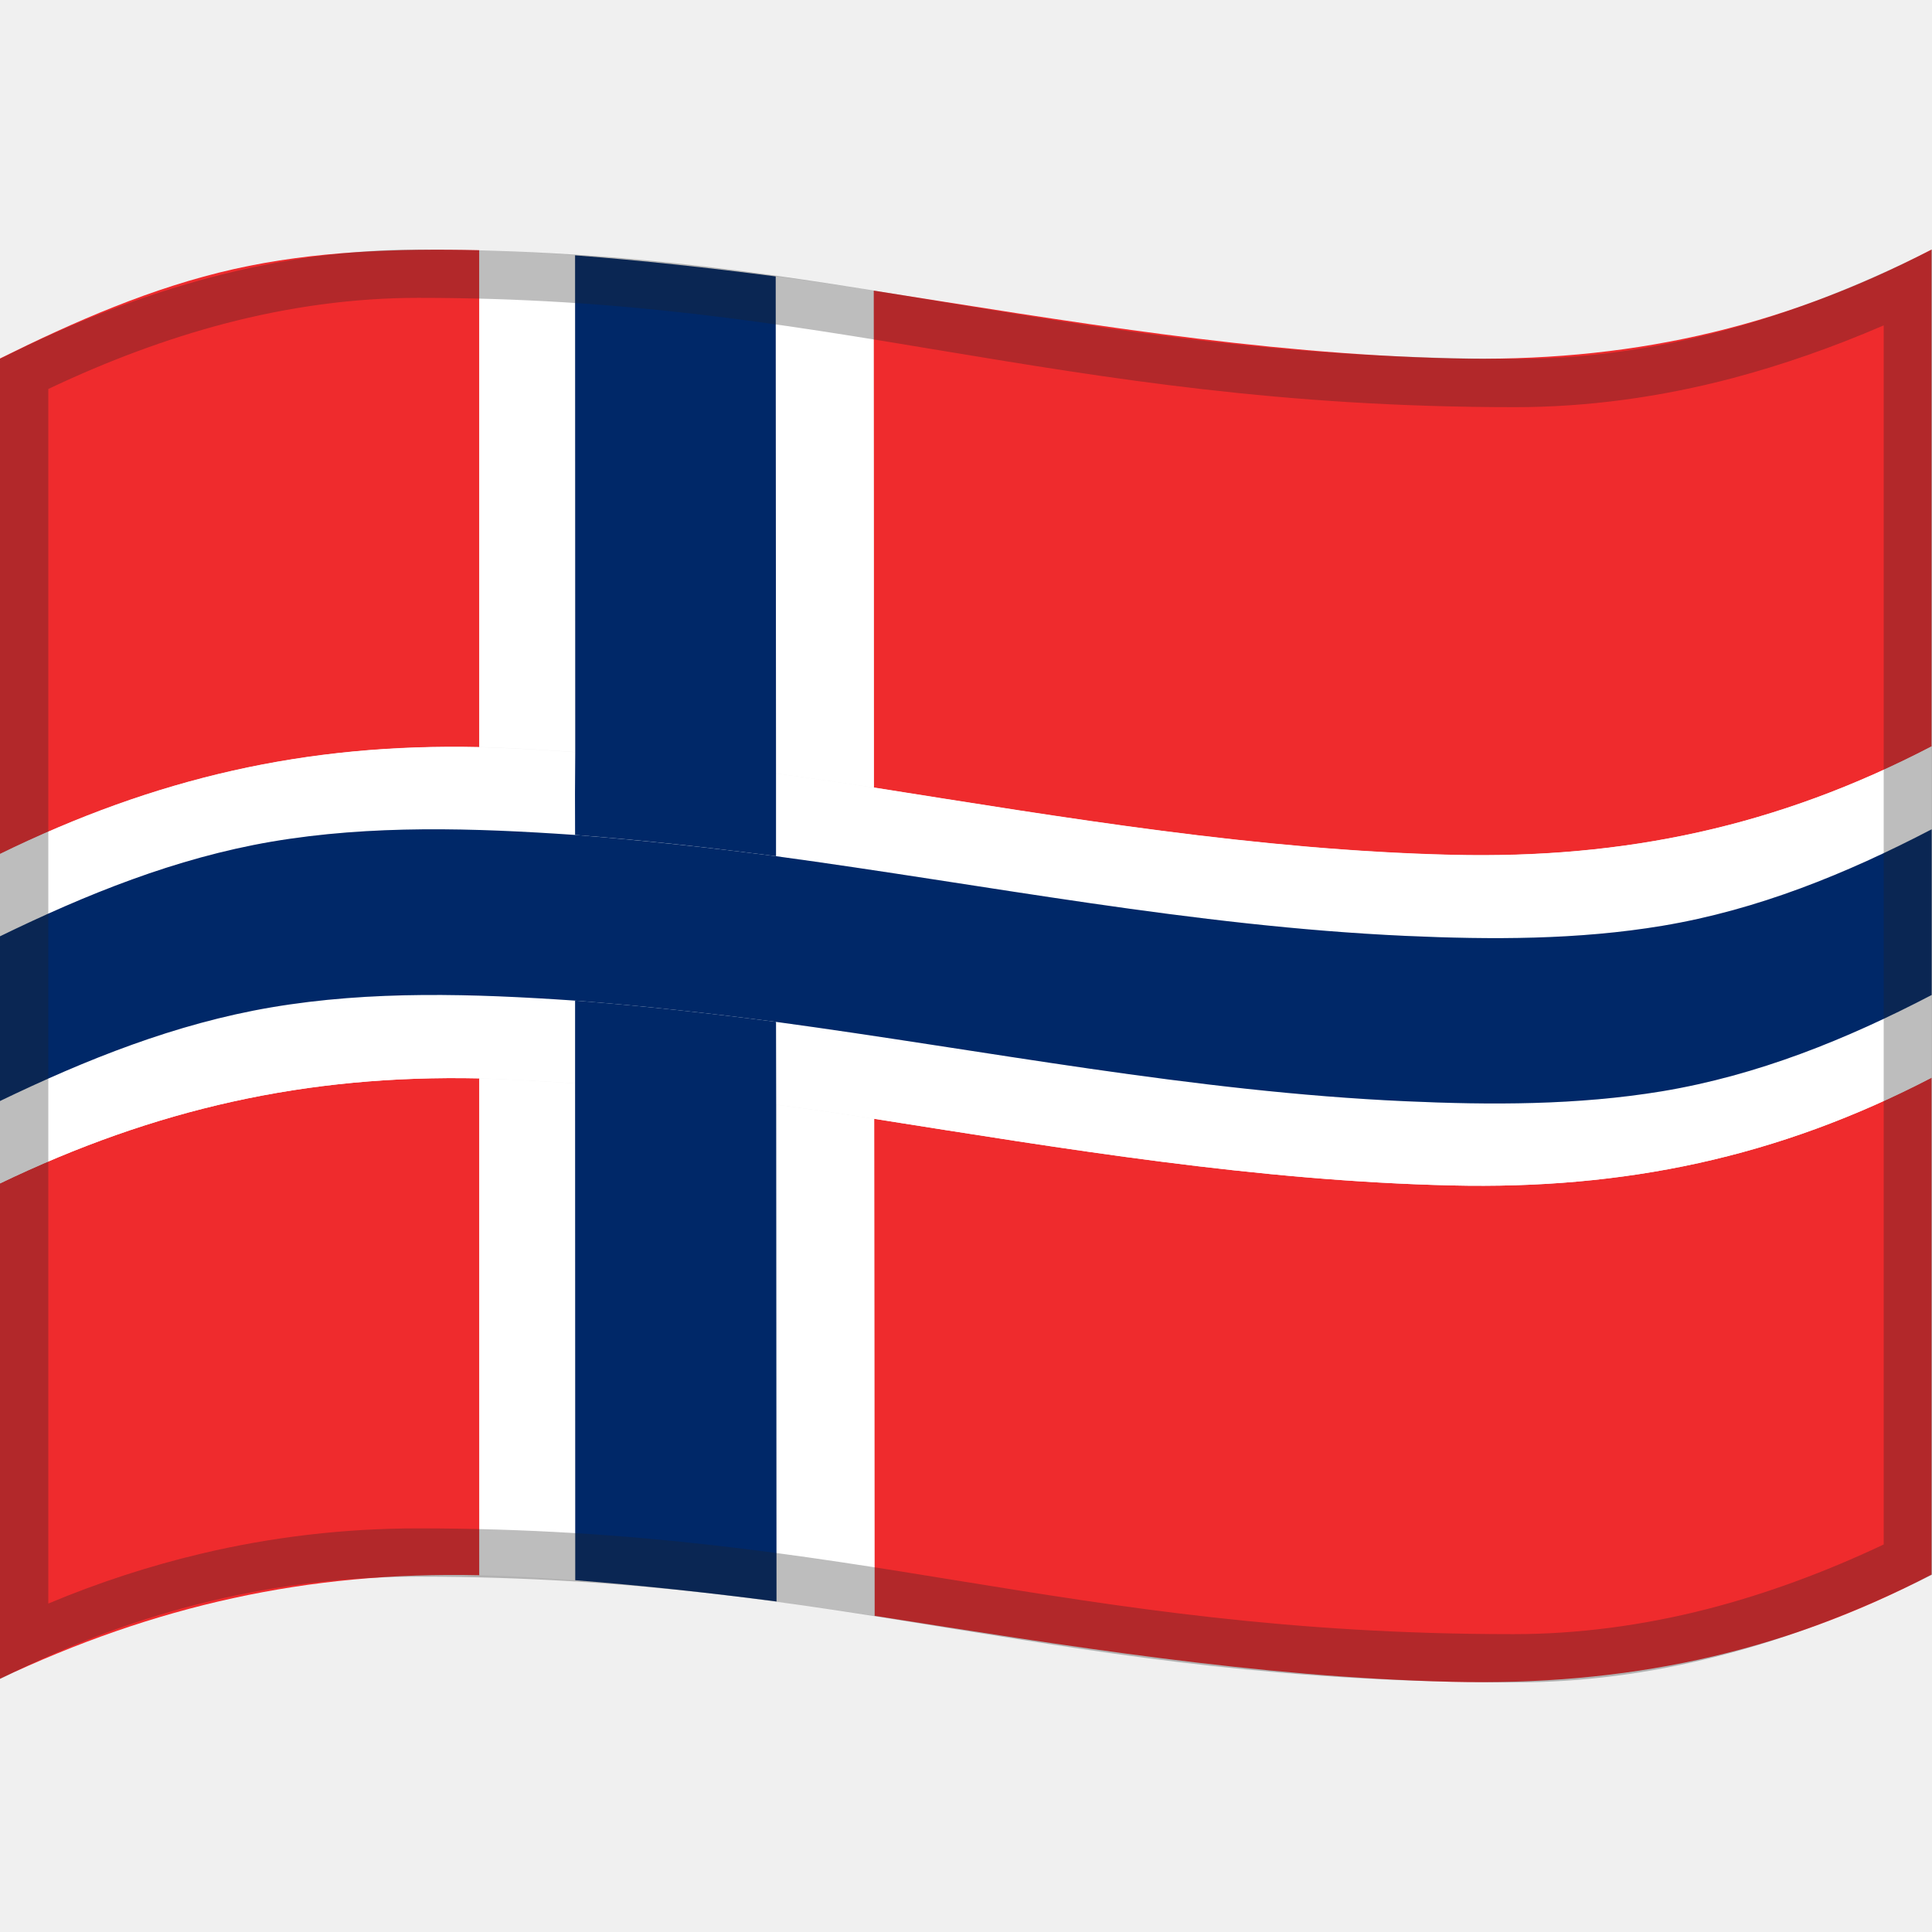
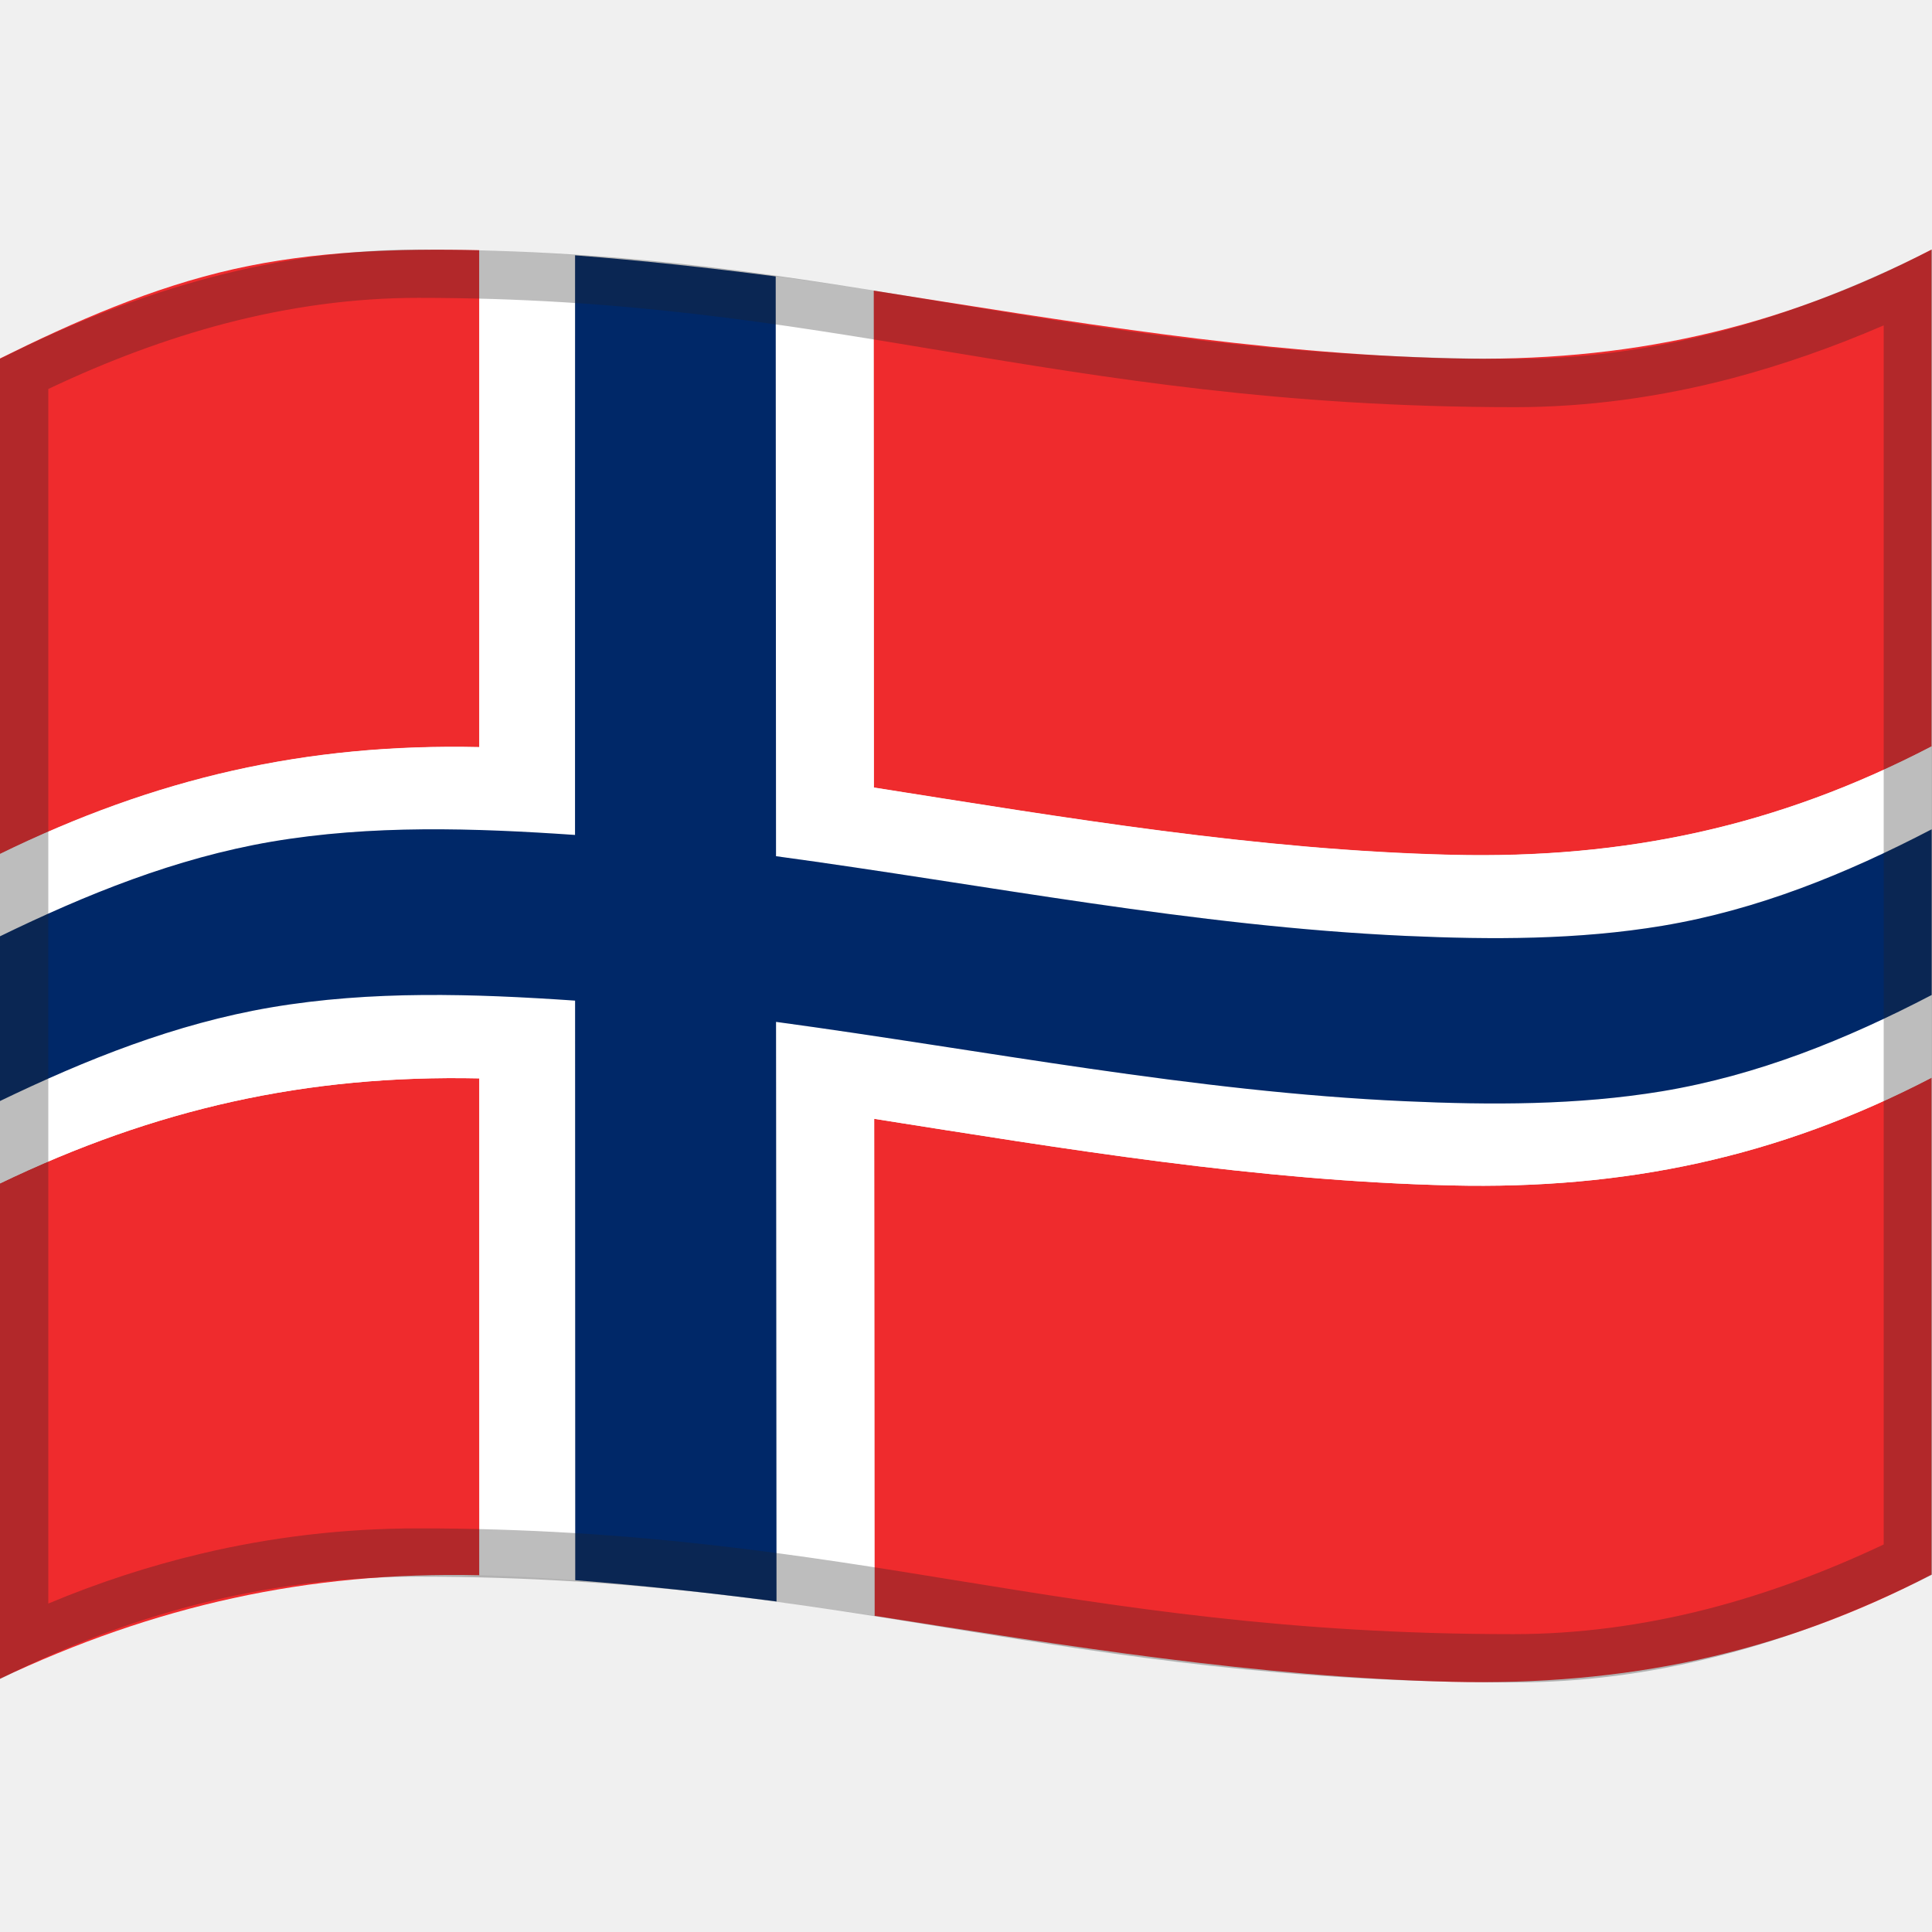
<svg xmlns="http://www.w3.org/2000/svg" viewBox="0 0 1200 1200">
  <g>
    <path d="M542.6,180.5c119.4,18.8,238.2,39.2,359.3,42.1c107.5,2.6,202-17.9,297.8-67.6c0,102.9,0,205.8,0,308.6 c-95.5,49.7-190.6,69.9-297.9,67.3c-121.1-2.9-239.8-23-359.1-41.8C542.8,386.2,542.7,283.3,542.6,180.5z" fill="#EF2B2D" />
    <path d="M-0.3,222.8c46.8-23.2,94.6-44.2,145.7-55.7c50-11.2,101.2-12.8,152.3-11.7c0,102.9,0,205.8,0,308.6 c-107.8-2.4-201.2,19.2-298,66.5C-0.3,427.9-0.3,325.4-0.3,222.8z" fill="#EF2B2D" />
    <path d="M-0.3,735.2c96.7-46.5,190.7-67.7,298-65.4c0,102.9,0,205.8,0,308.6C191,976,96.1,997.3-0.3,1042.8 C-0.3,940.3-0.3,837.7-0.3,735.2z" fill="#EF2B2D" />
    <path d="M542.9,694.9c119.2,18.8,237.9,38.6,358.9,41.4c107.1,2.5,202.5-17.3,297.9-66.9c0,102.9,0,205.8,0,308.6 c-95.1,49.6-191.2,69.1-297.9,66.6c-120.9-2.9-239.5-22.3-358.7-41C543.1,900.7,543,797.8,542.9,694.9z" fill="#EF2B2D" />
-     <path d="M297.7,155.4c19.8,0.5,39.6,1.7,59.3,3.1c0,102.9,0.1,205.8,0.1,308.6c-19.8-1.4-39.6-2.6-59.4-3.1 C297.7,361.2,297.7,258.3,297.7,155.4z" fill="#FFFFFF" />
-     <path d="M482.1,686.1c20.3,2.7,40.6,5.6,60.9,8.8c0.1,102.9,0.1,205.8,0.2,308.7c-20.2-3.1-40.5-6-60.8-8.8 C482.2,891.9,482.1,789,482.1,686.1z" fill="#FFFFFF" />
-     <path d="M297.7,669.8c19.8,0.6,39.7,1.8,59.5,3.1c0,102.9,0.1,205.8,0.1,308.6c-19.8-1.4-39.7-2.6-59.5-3.2 C297.7,875.6,297.7,772.7,297.7,669.8z" fill="#FFFFFF" />
-     <path d="M481.7,171.7c20.3,2.7,40.7,5.6,60.9,8.8c0.1,102.9,0.1,205.8,0.2,308.7c-20.3-3.1-40.6-6-60.9-8.8 C481.8,377.5,481.8,274.6,481.7,171.7z" fill="#FFFFFF" />
-     <path d="M482,634.7c0,17.1,0,34.3,0,51.4c20.3,2.7,40.6,5.6,60.9,8.8c119.2,18.8,237.9,38.6,358.9,41.4 c107.1,2.5,202.5-17.3,297.9-66.9c0-17.1,0-34.3,0-51.4c-53.1,27.6-108.1,49.9-167.4,59.8c-52.6,8.8-106.3,8.6-159.5,6.2 C741.1,678,612.5,652.4,482,634.7z" fill="#FFFFFF" />
-     <path d="M481.9,480.4c0,17.1,0,34.3,0,51.4c130.5,17.7,259.1,43.5,391,49.5c53.2,2.4,107,2.6,159.6-6.3 c59.2-9.9,114.1-32.3,167.1-59.9c0-17.1,0-34.3,0-51.4c-95.5,49.7-190.6,69.9-297.9,67.3c-121.1-2.9-239.8-23-359.1-41.8 C522.5,486,502.2,483.1,481.9,480.4z" fill="#FFFFFF" />
-     <path d="M357.2,672.9c0-17.1,0-34.3,0-51.4c-62.9-4.3-126.4-6.4-188.8,4.2C109.1,635.8,53.7,657.9-0.3,684 c0,17.1,0,34.1,0,51.2c96.7-46.5,190.7-67.7,298-65.4C317.6,670.4,337.4,671.6,357.2,672.9z" fill="#FFFFFF" />
-     <path d="M357.2,518.6c0-17.1,0-34.3,0-51.4c-19.8-1.4-39.6-2.6-59.4-3.1c-107.8-2.4-201.2,19.2-298,66.5 c0,17.1,0,34.1,0,51.2c53.9-26.2,109.3-48.7,168.7-58.8C230.8,512.2,294.3,514.3,357.2,518.6z" fill="#FFFFFF" />
-     <path d="M482,634.7c-41.5-5.4-83.1-10-124.8-13.2c0,17.1,0,34.3,0,51.4c0,102.9,0.1,205.8,0.1,308.6 c41.8,3.3,83.4,7.8,125,13.2c-0.1-102.9-0.1-205.8-0.2-308.7C482.1,669,482,651.8,482,634.7z" fill="#002868" />
-     <path d="M357.2,518.6c41.7,3.2,83.3,7.8,124.8,13.2c0-17.1,0-34.3,0-51.4c-0.1-102.9-0.1-205.8-0.2-308.7 c-41.5-5.4-83-9.9-124.6-13.1c0,102.9,0.1,205.8,0.1,308.6C357.1,484.3,357.1,501.5,357.2,518.6z" fill="#002868" />
-     <path d="M482,531.8c-41.5-5.4-83.1-9.9-124.8-13.2c-62.8-4.3-126.4-6.4-188.7,4.2C109.1,533,53.7,555.4-0.3,581.7 c0,34.1,0,68.2,0,102.3c53.9-26,109.4-48.2,168.7-58.3c62.4-10.6,125.9-8.5,188.8-4.2c41.8,3.2,83.3,7.8,124.8,13.2 c130.4,17.7,259,43.4,390.9,49.3c53.2,2.4,106.8,2.5,159.5-6.2c59.3-9.9,114.3-32.1,167.4-59.8c0-34.3,0-68.6,0-102.9 c-53,27.6-108,50-167.1,59.9c-52.7,8.8-106.4,8.7-159.6,6.3C741.1,575.3,612.4,549.5,482,531.8z" fill="#002868" />
-   </g>
-   <g opacity="0.3">
-     <path d="M259.7,185c127.9,0,223.7,15.9,325.2,32.8C688.7,235,796.1,252.9,941,252.9c44.4,0,90-6.1,135.4-18.1 c30.5-8.1,61.9-19,93.6-32.7v757.2c-36.8,17.4-73.5,30.8-109.2,40c-40.5,10.4-81.1,15.7-120.8,15.7c-140.1,0-243.6-16.8-343.7-33 c-98.9-16.1-201.3-32.7-336.6-32.7c-45.7,0-91.1,5.3-135.1,15.8C93,972.6,61.3,982.9,30,996V241.6c37.1-17.6,73.8-31.2,109.2-40.5 C179.9,190.4,220.4,185,259.7,185 M1200,155c-89.2,45-174.4,67.9-259,67.9c-280.7,0-416.7-67.9-681.3-67.9 C175.2,155,89.1,178,0,222.9c0,242.4,0,577.6,0,820c89-44.9,175.2-63.6,259.7-63.6c268.9,0,398.5,65.7,680.3,65.7 c84.6,0,170.8-22,260-66.9C1200,735.7,1200,397.4,1200,155L1200,155z" fill="#212121" />
+     <path d="M1032.3,677.8c-52.6,8.8-106.3,8.6-159.5,6.2c-131.7-6-260.3-31.6-390.8-49.3c0,17.1,0.21,260.53,0.4,360.1 c20.3,2.8,40.6,5.7,60.8,8.8c-0.1-99.57-0.1-208.51-0.19-308.68c119.16,18.79,237.83,38.58,358.79,41.38 c107.1,2.5,202.5-17.3,297.9-66.9c0-17.1,0-34.3,0-51.4C1146.6,645.6,1091.6,667.9,1032.3,677.8z" fill="#FFFFFF" />
+     <path d="M901.7,531c-121.03-2.9-239.67-22.98-358.9-41.77c-0.1-102.27-0.1-206.49-0.2-308.73 c-20.2-3.2-40.6-6.1-60.9-8.8c0.1,102.88,0.2,343.64,0.2,360.1c130.5,17.7,259.1,43.5,391,49.5c53.2,2.4,107,2.6,159.6-6.3 c59.2-9.9,114.1-32.3,167.1-59.9c0-17.1,0-34.3,0-51.4C1104.1,513.4,1009,533.6,901.7,531z" fill="#FFFFFF" />
+     <path d="M357.3,981.5c0-102.8-0.1-346.23-0.1-360c-62.9-4.3-126.4-6.4-188.8,4.2C109.1,635.8,53.7,657.9-0.3,684 c0,17.1,0,34.1,0,51.2c96.7-46.5,190.7-67.7,298-65.4c0,100.18,0,209.12,0.1,308.5C317.6,978.9,337.5,980.1,357.3,981.5z" fill="#FFFFFF" />
+     <path d="M357,158.5c-19.7-1.4-39.5-2.6-59.3-3.1c0,102.27,0,206.51,0,308.7c-107.76-2.38-201.13,19.22-297.9,66.5 c0,17.1,0,34.1,0,51.2c53.9-26.2,109.3-48.7,168.7-58.8c62.3-10.8,125.8-8.7,188.7-4.4C357.2,501.5,357,260.77,357,158.5z" fill="#FFFFFF" />
+     <path d="M1032.7,575c-52.7,8.8-106.4,8.7-159.6,6.3c-132-6-260.7-31.8-391.1-49.5c0-16.48-0.1-257.2-0.2-360.1 c-41.5-5.4-83-9.9-124.6-13.1c0,102.9-0.09,343.51-0.04,360c-62.79-4.3-126.37-6.39-188.66,4.2C109.1,533,53.7,555.4-0.3,581.7 c0,34.1,0,68.2,0,102.3c53.9-26,109.4-48.2,168.7-58.3c62.4-10.6,125.9-8.5,188.8-4.2c0,16.48,0.1,257.2,0.1,360 c41.8,3.3,83.4,7.8,125,13.2c-0.1-102.9-0.27-343.52-0.29-360C612.41,652.4,741,678.1,872.9,684c53.2,2.4,106.8,2.5,159.5-6.2 c59.3-9.9,114.3-32.1,167.4-59.8c0-34.3,0-68.6,0-102.9C1146.8,542.7,1091.8,565.1,1032.7,575z" fill="#002868" />
+     <g opacity="0.3">
+       <path d="M259.7,185c127.9,0,223.7,15.9,325.2,32.8C688.7,235,796.1,252.9,941,252.9c44.4,0,90-6.1,135.4-18.1 c30.5-8.1,61.9-19,93.6-32.7v757.2c-36.8,17.4-73.5,30.8-109.2,40c-40.5,10.4-81.1,15.7-120.8,15.7c-140.1,0-243.6-16.8-343.7-33 c-98.9-16.1-201.3-32.7-336.6-32.7c-45.7,0-91.1,5.3-135.1,15.8C93,972.6,61.3,982.9,30,996V241.6c37.1-17.6,73.8-31.2,109.2-40.5 C179.9,190.4,220.4,185,259.7,185 M1200,155c-89.2,45-174.4,67.9-259,67.9c-280.7,0-416.7-67.9-681.3-67.9 C175.2,155,89.1,178,0,222.9c0,242.4,0,577.6,0,820c89-44.9,175.2-63.6,259.7-63.6c268.9,0,398.5,65.7,680.3,65.7 c84.6,0,170.8-22,260-66.9C1200,735.7,1200,397.4,1200,155L1200,155z" fill="#212121" />
+     </g>
  </g>
</svg>
